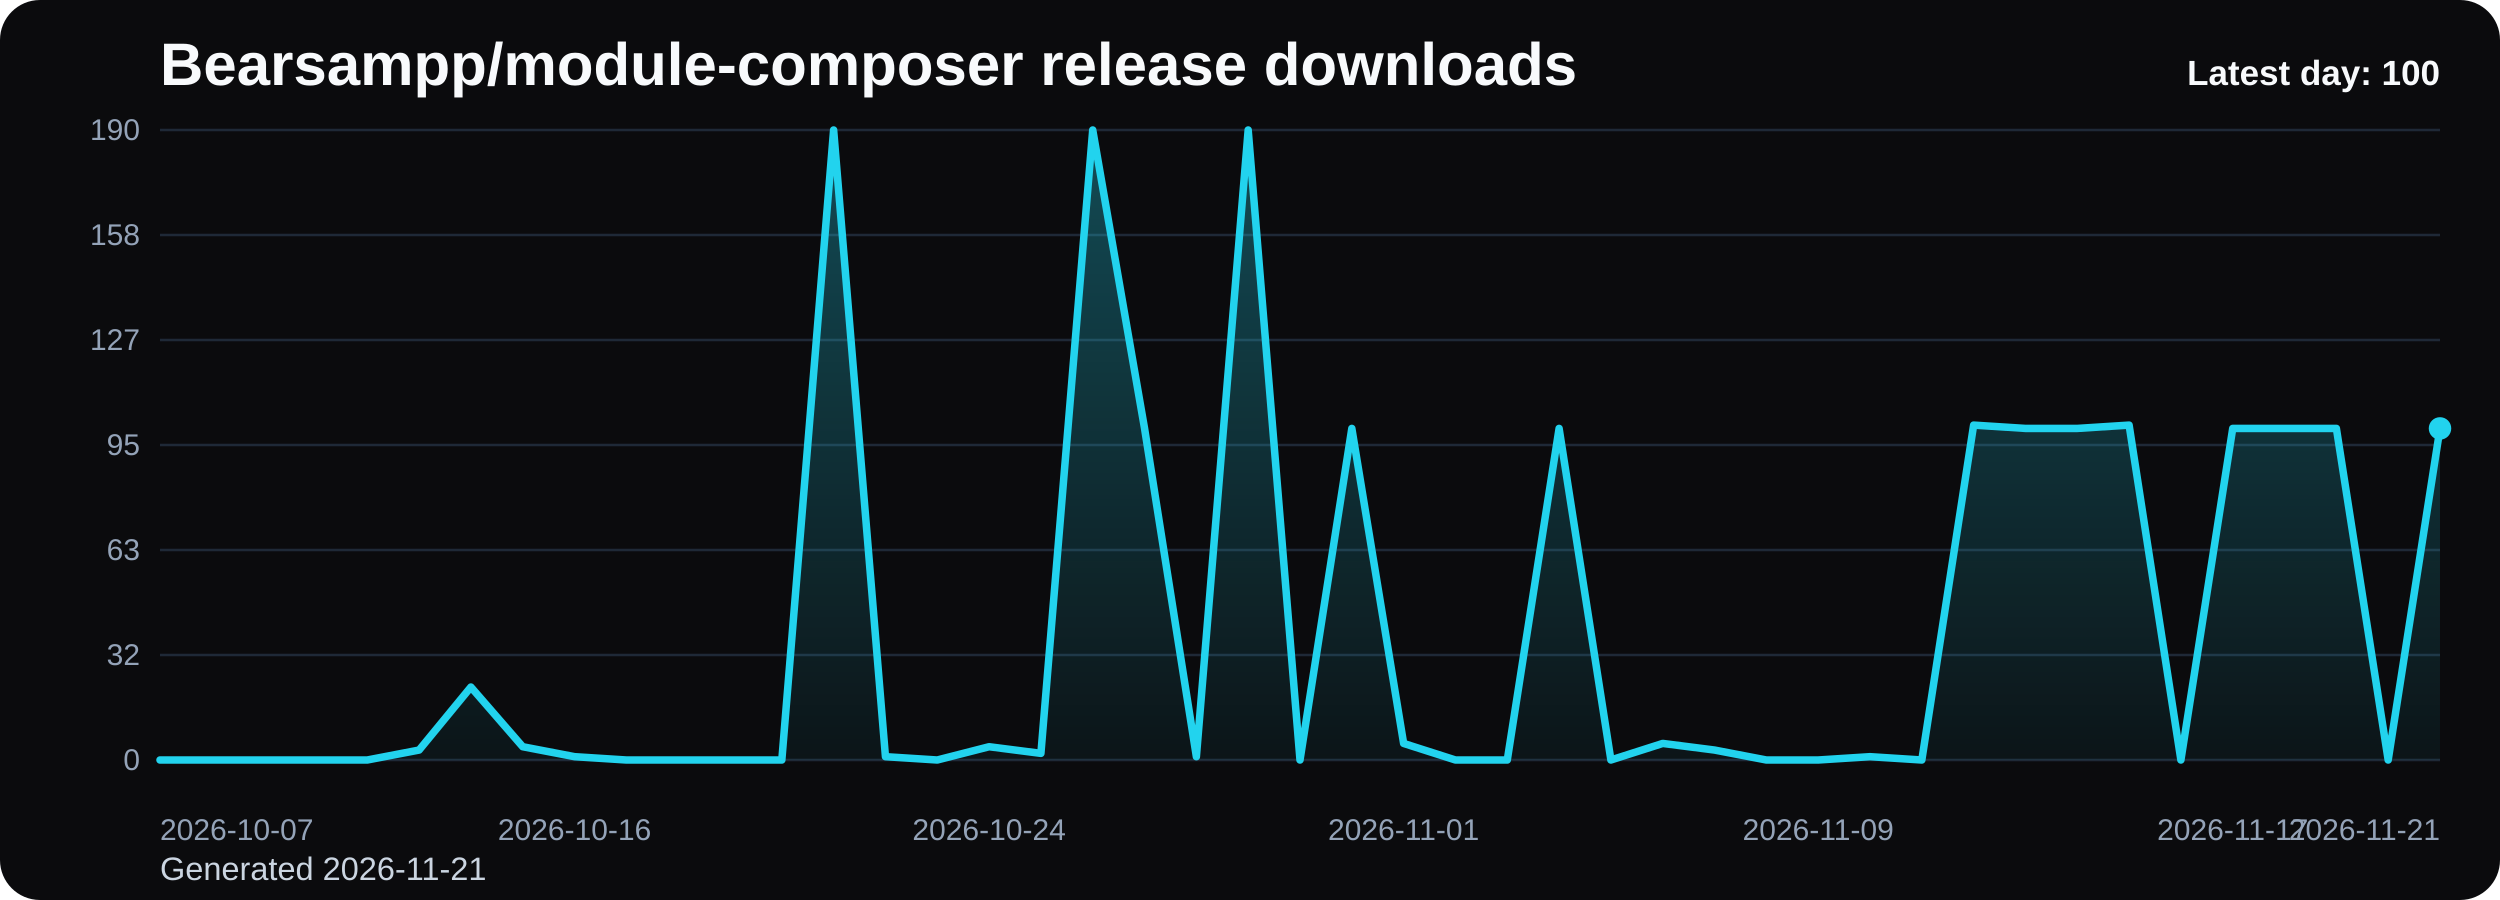
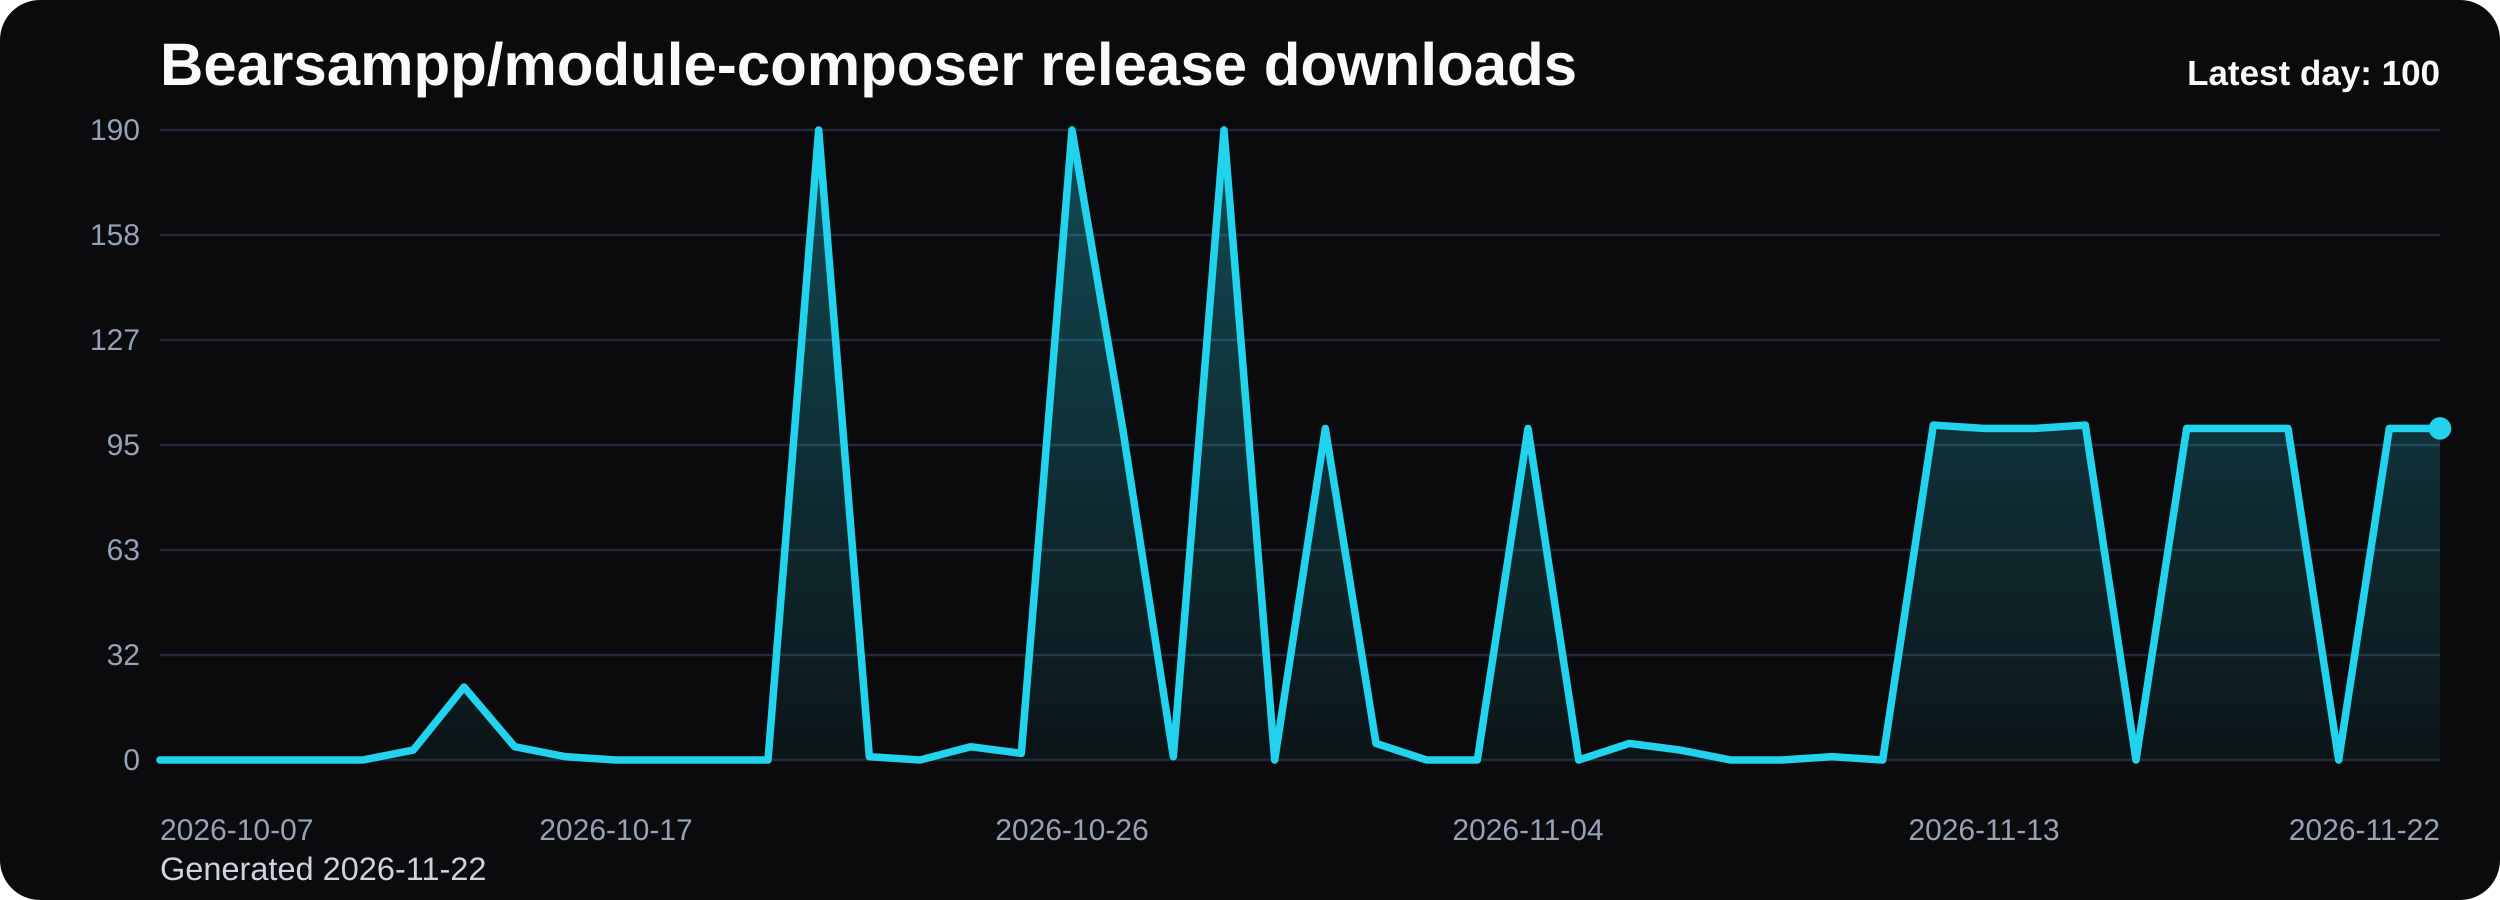
<svg xmlns="http://www.w3.org/2000/svg" viewBox="0 0 1000 360" role="img" aria-label="Bearsampp/module-composer release downloads chart">
  <defs>
    <linearGradient id="fill-daily-black" x1="0" y1="0" x2="0" y2="1">
      <stop offset="0%" stop-color="#22d3ee" stop-opacity="0.32" />
      <stop offset="100%" stop-color="#22d3ee" stop-opacity="0.05" />
    </linearGradient>
    <style>
      .bg { fill: #0b0b0d; }
      .title { font: 700 24px Arial, sans-serif; fill: #f8fafc; }
      .sub { font: 400 13px Arial, sans-serif; fill: #cbd5e1; }
      .grid { stroke: #1f2937; stroke-width: 1; }
      .axis { font: 400 12px Arial, sans-serif; fill: #94a3b8; }
      .line { fill: none; stroke: #22d3ee; stroke-width: 3; stroke-linecap: round; stroke-linejoin: round; }
      .dot { fill: #22d3ee; }
      .value { font: 600 11px Arial, sans-serif; fill: #cbd5e1; }
      .latest { font: 700 14px Arial, sans-serif; fill: #f8fafc; }
    </style>
  </defs>
  <rect class="bg" x="0" y="0" width="1000" height="360" rx="16" />
  <text class="title" x="64" y="34">Bearsampp/module-composer release downloads</text>
-   <text class="sub" x="64" y="352">Generated 2026-11-21</text>
+   <text class="sub" x="64" y="352">Generated 2026-11-22</text>
  <line x1="64" y1="52.00" x2="976" y2="52.00" class="grid" />
  <text x="56" y="56.00" text-anchor="end" class="axis">190</text>
  <line x1="64" y1="94.00" x2="976" y2="94.00" class="grid" />
  <text x="56" y="98.00" text-anchor="end" class="axis">158</text>
  <line x1="64" y1="136.00" x2="976" y2="136.00" class="grid" />
  <text x="56" y="140.00" text-anchor="end" class="axis">127</text>
  <line x1="64" y1="178.00" x2="976" y2="178.00" class="grid" />
  <text x="56" y="182.00" text-anchor="end" class="axis">95</text>
  <line x1="64" y1="220.00" x2="976" y2="220.00" class="grid" />
  <text x="56" y="224.00" text-anchor="end" class="axis">63</text>
  <line x1="64" y1="262.00" x2="976" y2="262.00" class="grid" />
  <text x="56" y="266.00" text-anchor="end" class="axis">32</text>
  <line x1="64" y1="304.00" x2="976" y2="304.00" class="grid" />
  <text x="56" y="308.00" text-anchor="end" class="axis">0</text>
-   <path d="M 64.00 304 L 64.00 304.00 L 84.73 304.00 L 105.45 304.00 L 126.18 304.00 L 146.91 304.00 L 167.64 300.02 L 188.36 274.82 L 209.09 298.69 L 229.82 302.67 L 250.55 304.00 L 271.27 304.00 L 292.00 304.00 L 312.73 304.00 L 333.45 52.00 L 354.18 302.67 L 374.91 304.00 L 395.64 298.69 L 416.36 301.35 L 437.09 52.00 L 457.82 171.37 L 478.55 302.67 L 499.27 52.00 L 520.00 304.00 L 540.73 171.37 L 561.45 297.37 L 582.18 304.00 L 602.91 304.00 L 623.64 171.37 L 644.36 304.00 L 665.09 297.37 L 685.82 300.02 L 706.55 304.00 L 727.27 304.00 L 748.00 302.67 L 768.73 304.00 L 789.45 170.04 L 810.18 171.37 L 830.91 171.37 L 851.64 170.04 L 872.36 304.00 L 893.09 171.37 L 913.82 171.37 L 934.55 171.37 L 955.27 304.00 L 976.00 171.37 L 976.00 304 Z" fill="url(#fill-daily-black)" />
-   <polyline class="line" points="64.00,304.00 84.73,304.00 105.45,304.00 126.18,304.00 146.91,304.00 167.64,300.02 188.36,274.82 209.09,298.69 229.82,302.67 250.55,304.00 271.27,304.00 292.00,304.00 312.73,304.00 333.45,52.00 354.18,302.67 374.91,304.00 395.64,298.69 416.36,301.35 437.09,52.00 457.82,171.37 478.55,302.67 499.27,52.00 520.00,304.00 540.73,171.37 561.45,297.37 582.18,304.00 602.91,304.00 623.64,171.37 644.36,304.00 665.09,297.37 685.82,300.02 706.55,304.00 727.27,304.00 748.00,302.67 768.73,304.00 789.45,170.04 810.18,171.37 830.91,171.37 851.64,170.04 872.36,304.00 893.09,171.37 913.82,171.37 934.55,171.37 955.27,304.00 976.00,171.37" />
+   <path d="M 64.00 304 L 64.00 304.00 L 84.27 304.00 L 104.53 304.00 L 124.80 304.00 L 145.07 304.00 L 165.33 300.02 L 185.60 274.82 L 205.87 298.69 L 226.13 302.67 L 246.40 304.00 L 266.67 304.00 L 286.93 304.00 L 307.20 304.00 L 327.47 52.00 L 347.73 302.67 L 368.00 304.00 L 388.27 298.69 L 408.53 301.35 L 428.80 52.00 L 449.07 171.37 L 469.33 302.67 L 489.60 52.00 L 509.87 304.00 L 530.13 171.37 L 550.40 297.37 L 570.67 304.00 L 590.93 304.00 L 611.20 171.37 L 631.47 304.00 L 651.73 297.37 L 672.00 300.02 L 692.27 304.00 L 712.53 304.00 L 732.80 302.67 L 753.07 304.00 L 773.33 170.04 L 793.60 171.37 L 813.87 171.37 L 834.13 170.04 L 854.40 304.00 L 874.67 171.37 L 894.93 171.37 L 915.20 171.37 L 935.47 304.00 L 955.73 171.37 L 976.00 171.37 L 976.00 304 Z" fill="url(#fill-daily-black)" />
+   <polyline class="line" points="64.00,304.00 84.27,304.00 104.53,304.00 124.80,304.00 145.07,304.00 165.33,300.02 185.60,274.82 205.87,298.69 226.13,302.67 246.40,304.00 266.67,304.00 286.93,304.00 307.20,304.00 327.47,52.00 347.73,302.67 368.00,304.00 388.27,298.69 408.53,301.35 428.80,52.00 449.07,171.37 469.33,302.67 489.60,52.00 509.87,304.00 530.13,171.37 550.40,297.37 570.67,304.00 590.93,304.00 611.20,171.37 631.47,304.00 651.73,297.37 672.00,300.02 692.27,304.00 712.53,304.00 732.80,302.67 753.07,304.00 773.33,170.04 793.60,171.37 813.87,171.37 834.13,170.04 854.40,304.00 874.67,171.37 894.93,171.37 915.20,171.37 935.47,304.00 955.73,171.37 976.00,171.37" />
  <circle class="dot" cx="976.00" cy="171.37" r="4.5" />
  <text class="axis" x="64.00" y="336" text-anchor="start">2026-10-07</text>
-   <text class="axis" x="229.82" y="336" text-anchor="middle">2026-10-16</text>
-   <text class="axis" x="395.64" y="336" text-anchor="middle">2026-10-24</text>
-   <text class="axis" x="561.45" y="336" text-anchor="middle">2026-11-01</text>
-   <text class="axis" x="727.27" y="336" text-anchor="middle">2026-11-09</text>
-   <text class="axis" x="893.09" y="336" text-anchor="middle">2026-11-17</text>
-   <text class="axis" x="976.00" y="336" text-anchor="end">2026-11-21</text>
+   <text class="axis" x="246.40" y="336" text-anchor="middle">2026-10-17</text>
+   <text class="axis" x="428.80" y="336" text-anchor="middle">2026-10-26</text>
+   <text class="axis" x="611.20" y="336" text-anchor="middle">2026-11-04</text>
+   <text class="axis" x="793.60" y="336" text-anchor="middle">2026-11-13</text>
+   <text class="axis" x="976.00" y="336" text-anchor="end">2026-11-22</text>
  <text class="latest" x="976" y="34" text-anchor="end">Latest day: 100</text>
</svg>
